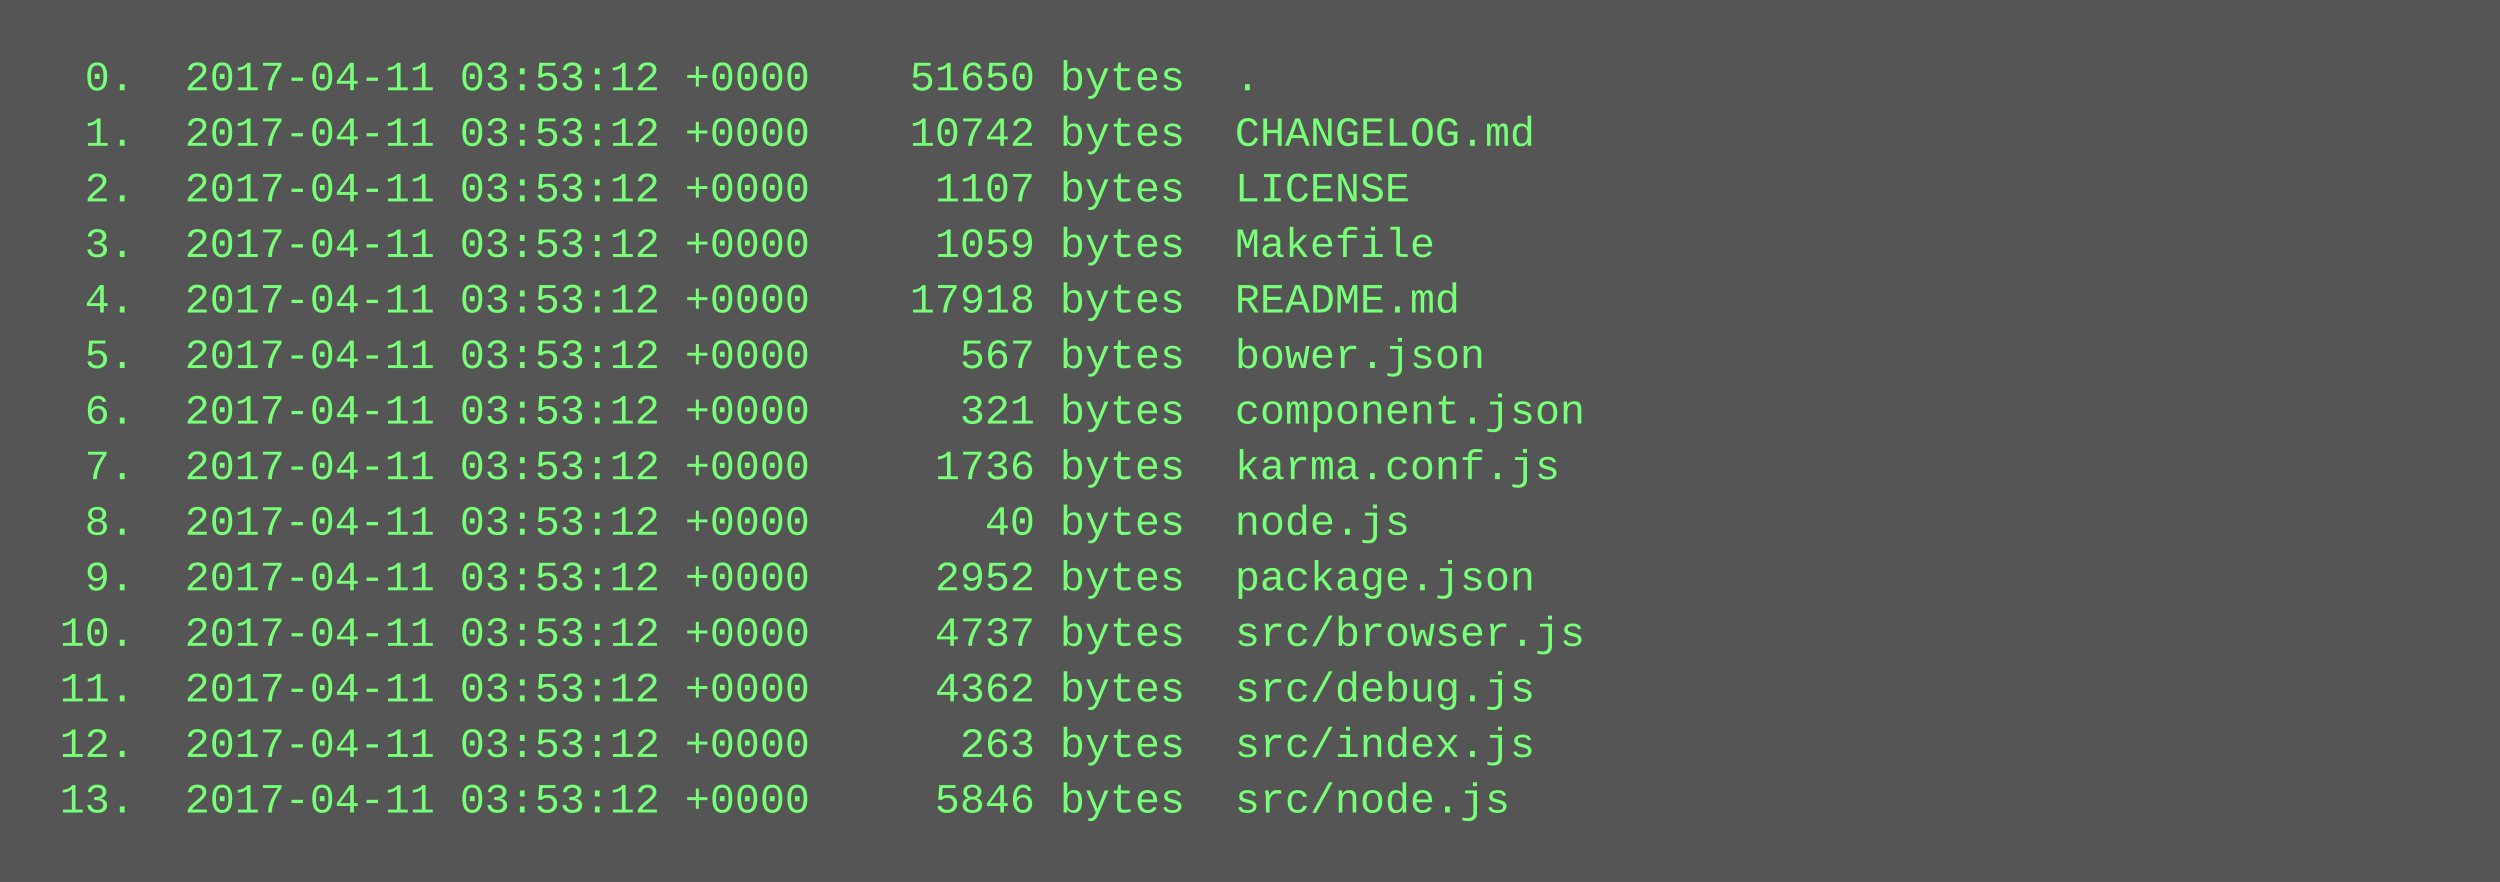
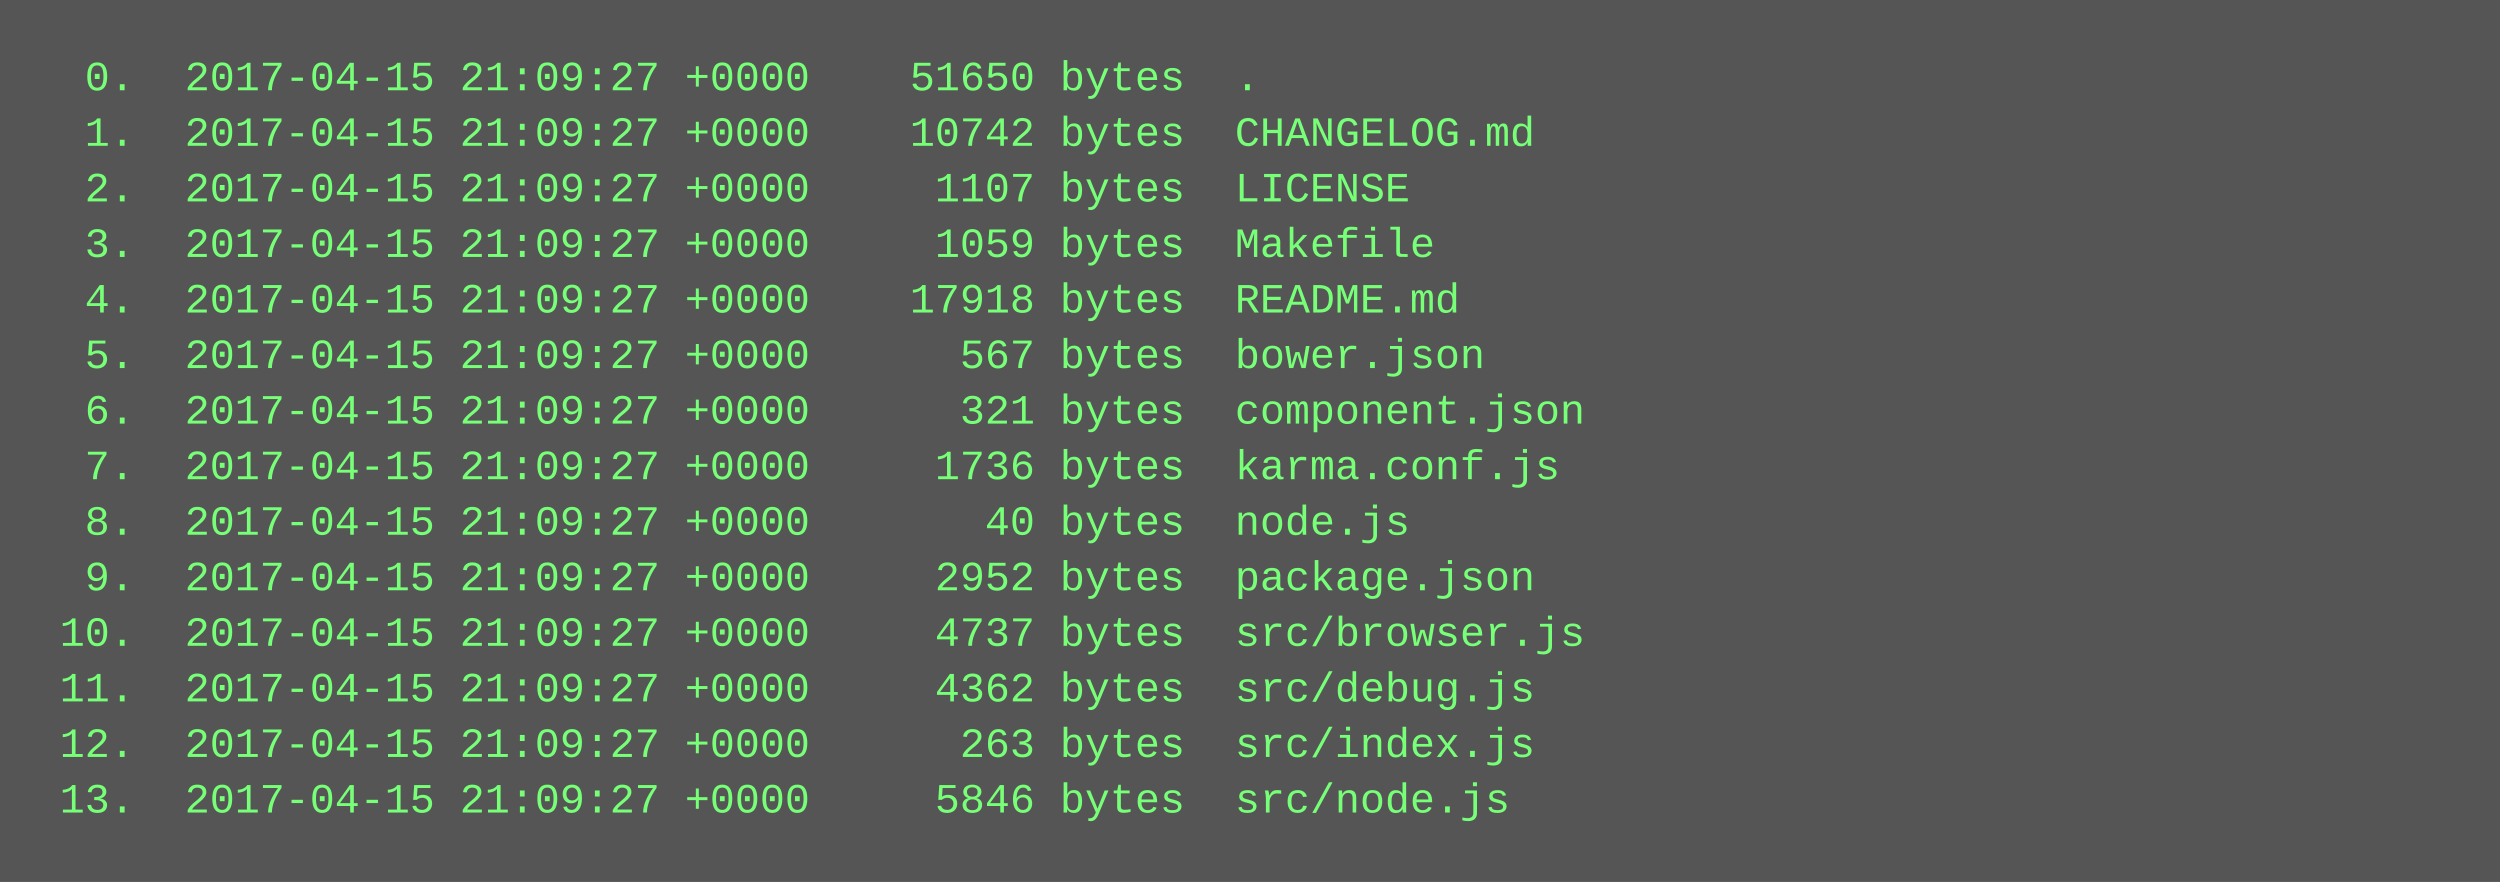
<svg xmlns="http://www.w3.org/2000/svg" height="254" width="720">
  <rect height="254" fill="#555" width="720" />
  <text fill="#7f7" font-family="Courier New" font-size="12" xml:space="preserve">
-     <tspan x="10" y="26">  0.  2017-04-11 03:53:12 +0000    51650 bytes  .</tspan>
-     <tspan x="10" y="42">  1.  2017-04-11 03:53:12 +0000    10742 bytes  CHANGELOG.md</tspan>
-     <tspan x="10" y="58">  2.  2017-04-11 03:53:12 +0000     1107 bytes  LICENSE</tspan>
-     <tspan x="10" y="74">  3.  2017-04-11 03:53:12 +0000     1059 bytes  Makefile</tspan>
-     <tspan x="10" y="90">  4.  2017-04-11 03:53:12 +0000    17918 bytes  README.md</tspan>
-     <tspan x="10" y="106">  5.  2017-04-11 03:53:12 +0000      567 bytes  bower.json</tspan>
-     <tspan x="10" y="122">  6.  2017-04-11 03:53:12 +0000      321 bytes  component.json</tspan>
-     <tspan x="10" y="138">  7.  2017-04-11 03:53:12 +0000     1736 bytes  karma.conf.js</tspan>
-     <tspan x="10" y="154">  8.  2017-04-11 03:53:12 +0000       40 bytes  node.js</tspan>
-     <tspan x="10" y="170">  9.  2017-04-11 03:53:12 +0000     2952 bytes  package.json</tspan>
-     <tspan x="10" y="186"> 10.  2017-04-11 03:53:12 +0000     4737 bytes  src/browser.js</tspan>
-     <tspan x="10" y="202"> 11.  2017-04-11 03:53:12 +0000     4362 bytes  src/debug.js</tspan>
-     <tspan x="10" y="218"> 12.  2017-04-11 03:53:12 +0000      263 bytes  src/index.js</tspan>
-     <tspan x="10" y="234"> 13.  2017-04-11 03:53:12 +0000     5846 bytes  src/node.js</tspan>
+     <tspan x="10" y="26">  0.  2017-04-15 21:09:27 +0000    51650 bytes  .</tspan>
+     <tspan x="10" y="42">  1.  2017-04-15 21:09:27 +0000    10742 bytes  CHANGELOG.md</tspan>
+     <tspan x="10" y="58">  2.  2017-04-15 21:09:27 +0000     1107 bytes  LICENSE</tspan>
+     <tspan x="10" y="74">  3.  2017-04-15 21:09:27 +0000     1059 bytes  Makefile</tspan>
+     <tspan x="10" y="90">  4.  2017-04-15 21:09:27 +0000    17918 bytes  README.md</tspan>
+     <tspan x="10" y="106">  5.  2017-04-15 21:09:27 +0000      567 bytes  bower.json</tspan>
+     <tspan x="10" y="122">  6.  2017-04-15 21:09:27 +0000      321 bytes  component.json</tspan>
+     <tspan x="10" y="138">  7.  2017-04-15 21:09:27 +0000     1736 bytes  karma.conf.js</tspan>
+     <tspan x="10" y="154">  8.  2017-04-15 21:09:27 +0000       40 bytes  node.js</tspan>
+     <tspan x="10" y="170">  9.  2017-04-15 21:09:27 +0000     2952 bytes  package.json</tspan>
+     <tspan x="10" y="186"> 10.  2017-04-15 21:09:27 +0000     4737 bytes  src/browser.js</tspan>
+     <tspan x="10" y="202"> 11.  2017-04-15 21:09:27 +0000     4362 bytes  src/debug.js</tspan>
+     <tspan x="10" y="218"> 12.  2017-04-15 21:09:27 +0000      263 bytes  src/index.js</tspan>
+     <tspan x="10" y="234"> 13.  2017-04-15 21:09:27 +0000     5846 bytes  src/node.js</tspan>
  </text>
</svg>
